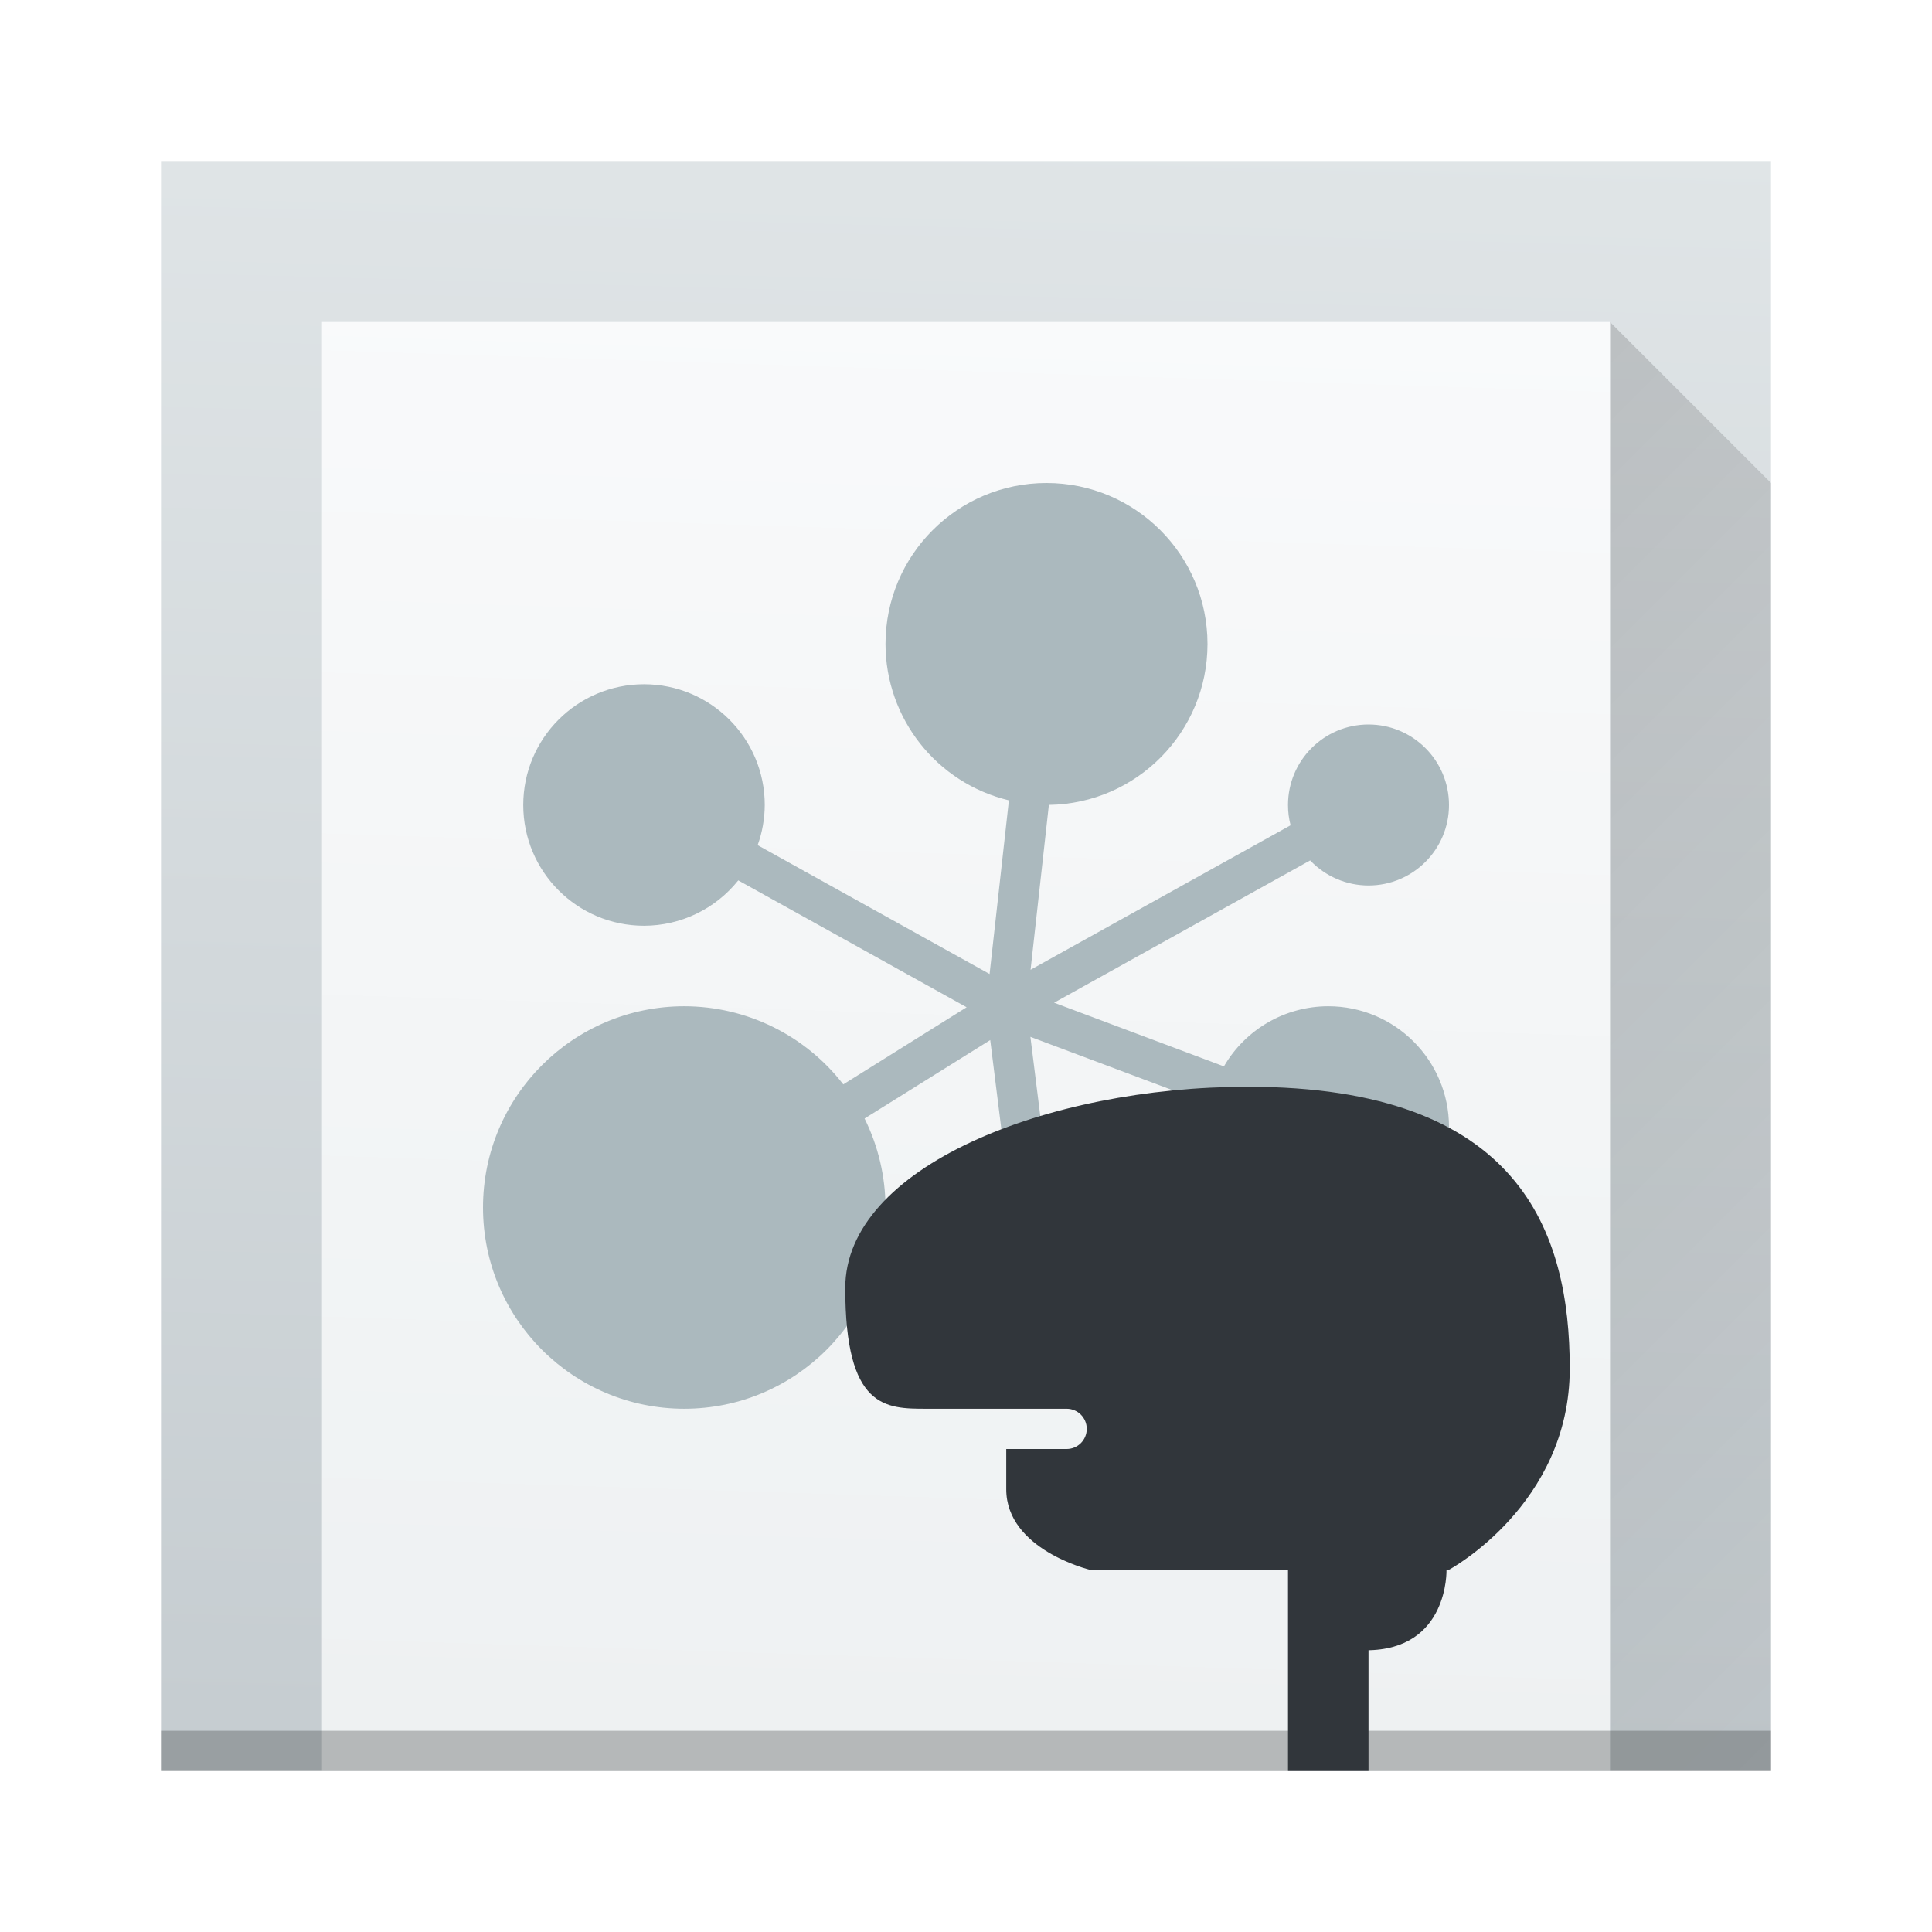
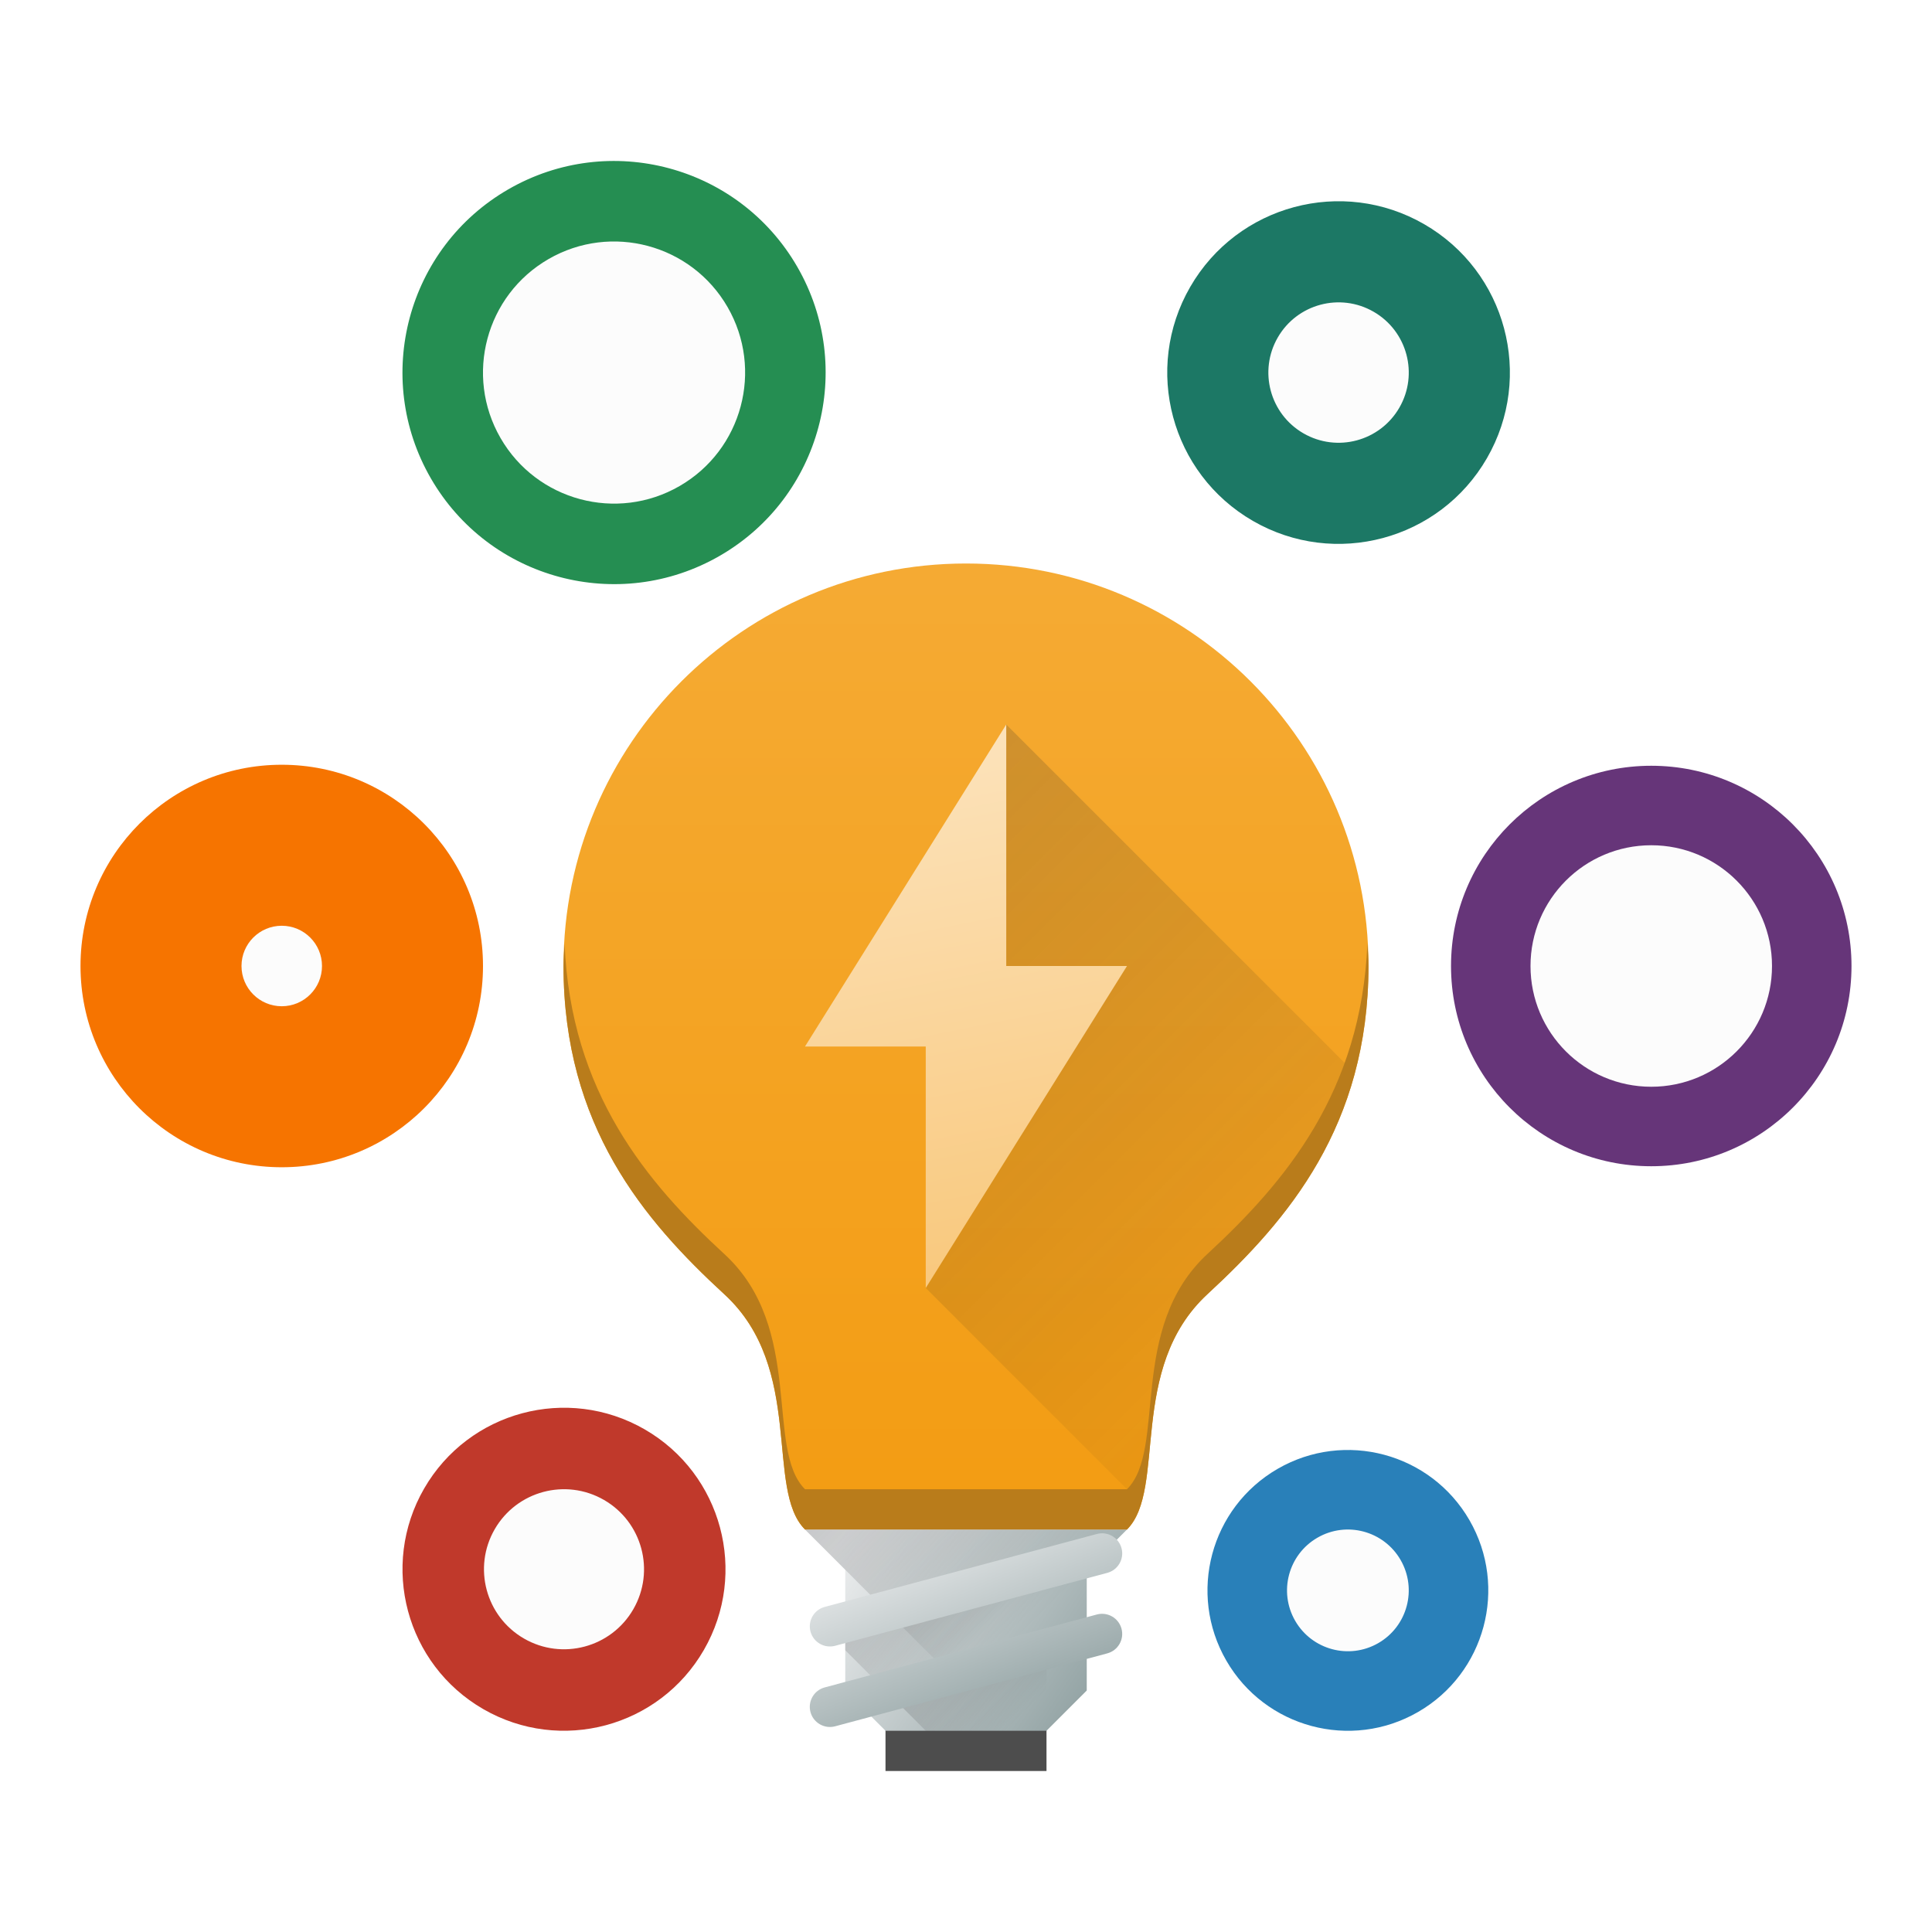
<svg xmlns="http://www.w3.org/2000/svg" xmlns:xlink="http://www.w3.org/1999/xlink" width="48px" height="48px" id="svg2985" version="1.1">
  <defs id="defs2987">
-     <linearGradient xlink:href="#linearGradient4903" id="linearGradient4371-1" x1="29.062" y1="13.634" x2="29.01" y2="1.499" gradientUnits="userSpaceOnUse" gradientTransform="matrix(-0.7950082,-0.01269411,0.0033851,2.966623,43.05814,3.020705)" />
-     <linearGradient xlink:href="#linearGradient4303" id="linearGradient4371-1-70" x1="29.062" y1="13.634" x2="29.01" y2="1.499" gradientUnits="userSpaceOnUse" gradientTransform="matrix(-0.9937603,-0.01410457,0.00423137,3.296248,47.82267,-1.53255)" />
-     <linearGradient xlink:href="#linearGradient4279" id="linearGradient4285" x1="10" y1="20" x2="46" y2="56" gradientUnits="userSpaceOnUse" />
-     <linearGradient id="linearGradient4279">
-       <stop style="stop-color:#000000;stop-opacity:1;" offset="0" id="stop4281" />
-       <stop style="stop-color:#000000;stop-opacity:0;" offset="1" id="stop4283" />
+     <linearGradient id="linearGradient4227">
+       <stop style="stop-color:#292c2f;stop-opacity:1" offset="0" id="stop4229" />
+       <stop style="stop-color:#000000;stop-opacity:0;" offset="1" id="stop4231" />
    </linearGradient>
-     <linearGradient id="linearGradient4903">
-       <stop style="stop-color:#eef1f2;stop-opacity:1" offset="0" id="stop4905" />
-       <stop style="stop-color:#f9fafb;stop-opacity:1" offset="1" id="stop4907" />
+     <linearGradient xlink:href="#linearGradient4458" id="linearGradient5144" x1="27" y1="42" x2="21" y2="38" gradientUnits="userSpaceOnUse" />
+     <linearGradient id="linearGradient4428">
+       <stop id="stop4430" offset="0" style="stop-color:#f7bb5d;stop-opacity:1" />
+       <stop id="stop4432" offset="1" style="stop-color:#fce3bc;stop-opacity:1" />
    </linearGradient>
-     <linearGradient id="linearGradient4303">
-       <stop id="stop4305" offset="0" style="stop-color:#c6cdd1;stop-opacity:1" />
-       <stop id="stop4307" offset="1" style="stop-color:#e0e5e7;stop-opacity:1" />
+     <linearGradient xlink:href="#linearGradient4300-7-1" id="linearGradient5235" x1="20" y1="38" x2="20" y2="13" gradientUnits="userSpaceOnUse" />
+     <linearGradient id="linearGradient4458">
+       <stop id="stop4460" offset="0" style="stop-color:#95a5a6;stop-opacity:1" />
+       <stop id="stop4462" offset="1" style="stop-color:#eff0f1;stop-opacity:1" />
+     </linearGradient>
+     <linearGradient xlink:href="#linearGradient4458" id="linearGradient5446" x1="12.053" y1="47.746" x2="11.415" y2="42.399" gradientUnits="userSpaceOnUse" />
+     <linearGradient xlink:href="#linearGradient4458" id="linearGradient5448" x1="12.053" y1="47.746" x2="11.415" y2="42.399" gradientUnits="userSpaceOnUse" />
+     <linearGradient gradientUnits="userSpaceOnUse" y2="17" x2="24" y1="37" x1="28" id="linearGradient4329-5" xlink:href="#linearGradient4428" gradientTransform="translate(0,1)" />
+     <linearGradient gradientTransform="matrix(0.3260869,0,0,0.3260869,-124.0559,-135.021)" gradientUnits="userSpaceOnUse" y2="515.265" x2="496.971" y1="469.265" x1="450.971" id="linearGradient4349-4" xlink:href="#linearGradient4227" />
+     <linearGradient xlink:href="#linearGradient4227" id="linearGradient5555" x1="21" y1="40" x2="23" y2="42" gradientUnits="userSpaceOnUse" />
+     <linearGradient xlink:href="#linearGradient4227" id="linearGradient5555-2" x1="20" y1="40" x2="24" y2="44" gradientUnits="userSpaceOnUse" gradientTransform="translate(0,-2)" />
+     <linearGradient xlink:href="#linearGradient4227" id="linearGradient5555-4" x1="21" y1="40" x2="23" y2="42" gradientUnits="userSpaceOnUse" gradientTransform="translate(1,2)" />
+     <linearGradient id="linearGradient4300-7-1">
+       <stop id="stop4302-4-8" offset="0" style="stop-color:#f39c12;stop-opacity:1" />
+       <stop id="stop4304-1-7" offset="1" style="stop-color:#f5ab35;stop-opacity:1" />
    </linearGradient>
  </defs>
  <g id="layer1">
-     <path id="rect4174-4-7-4" d="M 4,4 44,4 44,44 4,44 Z" style="opacity:1;fill:url(#linearGradient4371-1-70);fill-opacity:1.0;stroke:none;stroke-width:2;stroke-linecap:round;stroke-linejoin:bevel;stroke-miterlimit:4;stroke-dasharray:none;stroke-opacity:1" />
-     <path style="opacity:0.2;fill:url(#linearGradient4285);fill-opacity:1;fill-rule:evenodd;stroke:none;stroke-width:1px;stroke-linecap:butt;stroke-linejoin:miter;stroke-opacity:1" d="m 40,44 0,-36 4,4 0,32 z" id="path4277" />
-     <path id="rect4174-4-7" d="M 8,8 40,8 40,44 8,44 Z" style="opacity:1;fill:url(#linearGradient4371-1);fill-opacity:1.0;stroke:none;stroke-width:2;stroke-linecap:round;stroke-linejoin:bevel;stroke-miterlimit:4;stroke-dasharray:none;stroke-opacity:1" />
-     <path style="opacity:1;fill:#abb9be;fill-opacity:1;stroke:none;stroke-width:2;stroke-linecap:round;stroke-linejoin:bevel;stroke-miterlimit:4;stroke-dasharray:none;stroke-opacity:1" d="M 26 12 A 4 4 0 0 0 22 16 A 4 4 0 0 0 25.066 19.885 L 24.586 24.199 L 18.824 20.998 A 3 3 0 0 0 19 20 A 3 3 0 0 0 16 17 A 3 3 0 0 0 13 20 A 3 3 0 0 0 16 23 A 3 3 0 0 0 18.342 21.873 L 24.016 25.025 L 20.951 26.941 A 5 5 0 0 0 17 25 A 5 5 0 0 0 12 30 A 5 5 0 0 0 17 35 A 5 5 0 0 0 22 30 A 5 5 0 0 0 21.48 27.789 L 24.602 25.84 L 25.504 33.062 L 26.496 32.938 L 25.6 25.76 L 30.057 27.432 A 3 3 0 0 0 30 28 A 3 3 0 0 0 33 31 A 3 3 0 0 0 36 28 A 3 3 0 0 0 33 25 A 3 3 0 0 0 30.408 26.494 L 26.189 24.912 L 32.551 21.377 A 2 2 0 0 0 34 22 A 2 2 0 0 0 36 20 A 2 2 0 0 0 34 18 A 2 2 0 0 0 32 20 A 2 2 0 0 0 32.064 20.504 L 25.604 24.094 L 26.059 19.998 A 4 4 0 0 0 30 16 A 4 4 0 0 0 26 12 z " id="path4597-1-6" />
-     <rect y="43" x="4" height="1" width="40" id="rect4169-4-5" style="fill:#2e3132;fill-opacity:0.294;stroke:none" />
-     <path style="fill:#31363b;fill-opacity:1;fill-rule:evenodd;stroke:none;stroke-width:1px;stroke-linecap:butt;stroke-linejoin:miter;stroke-opacity:1" d="m 31,27 c -5,0 -10,2 -10,5 0,3 1,3 2.02,3 L 26.5,35 c 0.277,0 0.5,0.223 0.5,0.5 0,0.277 -0.223,0.5 -0.5,0.5 l -1.5,0 0,1 c 0,1.5 2.076,2 2.076,2 L 36,39 c 0,0 3,-1.615 3,-5 0,-3.385 -1.231,-7 -8,-7 z" id="path4569" />
-     <rect style="opacity:1;fill:#31363b;fill-opacity:1;stroke:none;stroke-width:2;stroke-linecap:round;stroke-linejoin:bevel;stroke-miterlimit:4;stroke-dasharray:none;stroke-opacity:1" id="rect4575" width="2" height="5" x="32" y="39" />
-     <path style="fill:#31363b;fill-opacity:1;fill-rule:evenodd;stroke:none;stroke-width:1px;stroke-linecap:butt;stroke-linejoin:miter;stroke-opacity:1" d="m 33.938,39 2,0 c 0,0 0.062,2 -2,2 z" id="path4571-3" />
+     <rect style="opacity:1;fill:#4d4d4d;fill-opacity:1;stroke:none;stroke-width:6.2;stroke-linecap:round;stroke-linejoin:bevel;stroke-miterlimit:4;stroke-dasharray:none;stroke-opacity:1" id="rect5106" width="4" height="3" x="22" y="41" />
+     <circle style="opacity:1;fill:#258e52;fill-opacity:1;stroke:none;stroke-width:6.2;stroke-linecap:round;stroke-linejoin:bevel;stroke-miterlimit:4;stroke-dasharray:none;stroke-opacity:1" id="path5020" cx="8.584" cy="15.644" r="5.256" transform="matrix(0.8660254,-0.5,0.5,0.8660254,0,0)" />
+     <circle style="opacity:1;fill:#2980b9;fill-opacity:1;stroke:none;stroke-width:6.2;stroke-linecap:round;stroke-linejoin:bevel;stroke-miterlimit:4;stroke-dasharray:none;stroke-opacity:1" id="path5020-9" cx="9.245" cy="50.963" r="3.488" transform="matrix(0.8660254,-0.5,0.5,0.8660254,0,0)" />
+     <circle style="opacity:1;fill:#1c7865;fill-opacity:1;stroke:none;stroke-width:6.2;stroke-linecap:round;stroke-linejoin:bevel;stroke-miterlimit:4;stroke-dasharray:none;stroke-opacity:1" id="path5020-4" cx="33.429" cy="-8.612" r="4.256" transform="matrix(0.8660254,0.5,-0.5,0.8660254,0,0)" />
+     <circle style="opacity:1;fill:#c0392b;fill-opacity:1;stroke:none;stroke-width:6.2;stroke-linecap:round;stroke-linejoin:bevel;stroke-miterlimit:4;stroke-dasharray:none;stroke-opacity:1" id="path5020-9-7" cx="31.629" cy="26.758" r="4.012" transform="matrix(0.8660254,0.5,-0.5,0.8660254,0,0)" />
+     <circle style="opacity:1;fill:#663579;fill-opacity:1;stroke:none;stroke-width:6.2;stroke-linecap:round;stroke-linejoin:bevel;stroke-miterlimit:4;stroke-dasharray:none;stroke-opacity:1" id="path5020-4-2" cx="24" cy="-41.025" r="4.975" transform="matrix(0,1,-1,0,0,0)" />
+     <circle style="opacity:1;fill:#f67400;fill-opacity:1;stroke:none;stroke-width:6.2;stroke-linecap:round;stroke-linejoin:bevel;stroke-miterlimit:4;stroke-dasharray:none;stroke-opacity:1" id="path5020-9-7-1" cx="24" cy="-7" r="5" transform="matrix(0,1,-1,0,0,0)" />
+     <path style="opacity:1;fill:url(#linearGradient5235);fill-opacity:1.0;stroke:none;stroke-width:6.2;stroke-linecap:round;stroke-linejoin:bevel;stroke-miterlimit:4;stroke-dasharray:none;stroke-opacity:1" d="m 24,14 c -5.523,0 -10,4.477 -10,10 0.002,3.974 2,6.32 4,8.16 C 20,34 19,37 20,38 l 8,0 c 1,-1 0,-4 2,-5.848 C 32,30.305 33.995,27.972 34,24 34,18.477 29.523,14 24,14 Z" id="path5099" />
+     <path style="opacity:1;fill:url(#linearGradient5144);fill-opacity:1.0;stroke:none;stroke-width:6.2;stroke-linecap:round;stroke-linejoin:bevel;stroke-miterlimit:4;stroke-dasharray:none;stroke-opacity:1" d="m 20,38 8,0 -1,1 0,3 -1,1 -4,0 -1,-1 0,-3 z" id="rect5104" />
+     <path style="opacity:0.2;fill:url(#linearGradient5555-4);fill-opacity:1;fill-rule:evenodd;stroke:none;stroke-width:1px;stroke-linecap:butt;stroke-linejoin:miter;stroke-opacity:1" d="m 22,42 1,1 3,0 0,-2 -4,1 z" id="path5547-3" />
+     <path style="fill:url(#linearGradient5555-2);fill-opacity:1;fill-rule:evenodd;stroke:none;stroke-width:1px;stroke-linecap:butt;stroke-linejoin:miter;stroke-opacity:1;opacity:0.2" d="m 25,43 2,-1 0,-3 1,-1 -8,0 z" id="path5547-5" />
+     <path style="opacity:0.2;fill:url(#linearGradient5555);fill-opacity:1;fill-rule:evenodd;stroke:none;stroke-width:1px;stroke-linecap:butt;stroke-linejoin:miter;stroke-opacity:1" d="m 21,41 1,1 5,-1 0,-2 -6,1 z" id="path5547" />
+     <rect style="opacity:1;fill:url(#linearGradient5448);fill-opacity:1;stroke:none;stroke-width:6.2;stroke-linecap:round;stroke-linejoin:bevel;stroke-miterlimit:4;stroke-dasharray:none;stroke-opacity:1" id="rect5150" width="8" height="1" x="8.441" y="45.798" ry="0.5" transform="matrix(0.9659258,-0.258819,0.258819,0.9659258,0,0)" />
+     <rect style="opacity:1;fill:url(#linearGradient5446);fill-opacity:1;stroke:none;stroke-width:6.2;stroke-linecap:round;stroke-linejoin:bevel;stroke-miterlimit:4;stroke-dasharray:none;stroke-opacity:1" id="rect5150-0" width="8" height="1" x="8.959" y="43.866" ry="0.5" transform="matrix(0.9659258,-0.258819,0.258819,0.9659258,0,0)" />
+     <path style="display:inline;opacity:0.2;fill:url(#linearGradient4349-4);fill-opacity:1;fill-rule:evenodd;stroke:none;stroke-width:1px;stroke-linecap:butt;stroke-linejoin:miter;stroke-opacity:1" d="M 25 18 L 23 32 L 28.342 37.342 C 28.74 36.028 28.33 33.696 30 32.152 C 31.506 30.761 33.007 29.094 33.66 26.66 L 25 18 z " id="path4341-3" />
+     <path id="path4324-1" d="m 25,18 -5,8 3,0 0,6 5,-8 -3,0 0,-6 z" style="display:inline;fill:url(#linearGradient4329-5);fill-opacity:1;fill-rule:evenodd;stroke:none;stroke-width:1px;stroke-linecap:butt;stroke-linejoin:miter;stroke-opacity:1" />
+     <path style="opacity:1;fill:#b97c1b;fill-opacity:1;stroke:none;stroke-width:6.2;stroke-linecap:round;stroke-linejoin:bevel;stroke-miterlimit:4;stroke-dasharray:none;stroke-opacity:1" d="M 33.973 23.434 C 33.824 27.134 31.923 29.375 30 31.152 C 28 33 29 36 28 37 L 20 37 C 19 36 20 33 18 31.16 C 16.078 29.392 14.175 27.14 14.027 23.439 C 14.017 23.626 14 23.811 14 24 C 14.002 27.974 16 30.32 18 32.16 C 20 34 19 37 20 38 L 28 38 C 29 37 28 34 30 32.152 C 32 30.305 33.995 27.972 34 24 C 34 23.809 33.983 23.622 33.973 23.434 z " id="path5099-1" />
+     <circle style="opacity:1;fill:#fcfcfc;fill-opacity:1;stroke:none;stroke-width:6.2;stroke-linecap:round;stroke-linejoin:bevel;stroke-miterlimit:4;stroke-dasharray:none;stroke-opacity:1" id="path5020-49" cx="8.584" cy="15.644" r="3.256" transform="matrix(0.8660254,-0.5,0.5,0.8660254,0,0)" />
+     <circle style="opacity:1;fill:#fcfcfc;fill-opacity:1;stroke:none;stroke-width:6.2;stroke-linecap:round;stroke-linejoin:bevel;stroke-miterlimit:4;stroke-dasharray:none;stroke-opacity:1" id="path5020-9-77" cx="9.245" cy="50.963" r="1.512" transform="matrix(0.8660254,-0.5,0.5,0.8660254,0,0)" />
+     <circle style="opacity:1;fill:#fcfcfc;fill-opacity:1;stroke:none;stroke-width:6.2;stroke-linecap:round;stroke-linejoin:bevel;stroke-miterlimit:4;stroke-dasharray:none;stroke-opacity:1" id="path5020-4-26" cx="33.429" cy="-8.612" r="1.744" transform="matrix(0.8660254,0.5,-0.5,0.8660254,0,0)" />
+     <circle style="opacity:1;fill:#fcfcfc;fill-opacity:1;stroke:none;stroke-width:6.2;stroke-linecap:round;stroke-linejoin:bevel;stroke-miterlimit:4;stroke-dasharray:none;stroke-opacity:1" id="path5020-9-7-7" cx="31.629" cy="26.758" r="1.988" transform="matrix(0.8660254,0.5,-0.5,0.8660254,0,0)" />
+     <circle style="opacity:1;fill:#fcfcfc;fill-opacity:1;stroke:none;stroke-width:6.2;stroke-linecap:round;stroke-linejoin:bevel;stroke-miterlimit:4;stroke-dasharray:none;stroke-opacity:1" id="path5020-4-2-6" cx="24" cy="-41.025" r="3" transform="matrix(0,1,-1,0,0,0)" />
+     <circle style="opacity:1;fill:#fcfcfc;fill-opacity:1;stroke:none;stroke-width:6.2;stroke-linecap:round;stroke-linejoin:bevel;stroke-miterlimit:4;stroke-dasharray:none;stroke-opacity:1" id="path5020-9-7-1-4" cx="24" cy="-7" r="1" transform="matrix(0,1,-1,0,0,0)" />
  </g>
</svg>
